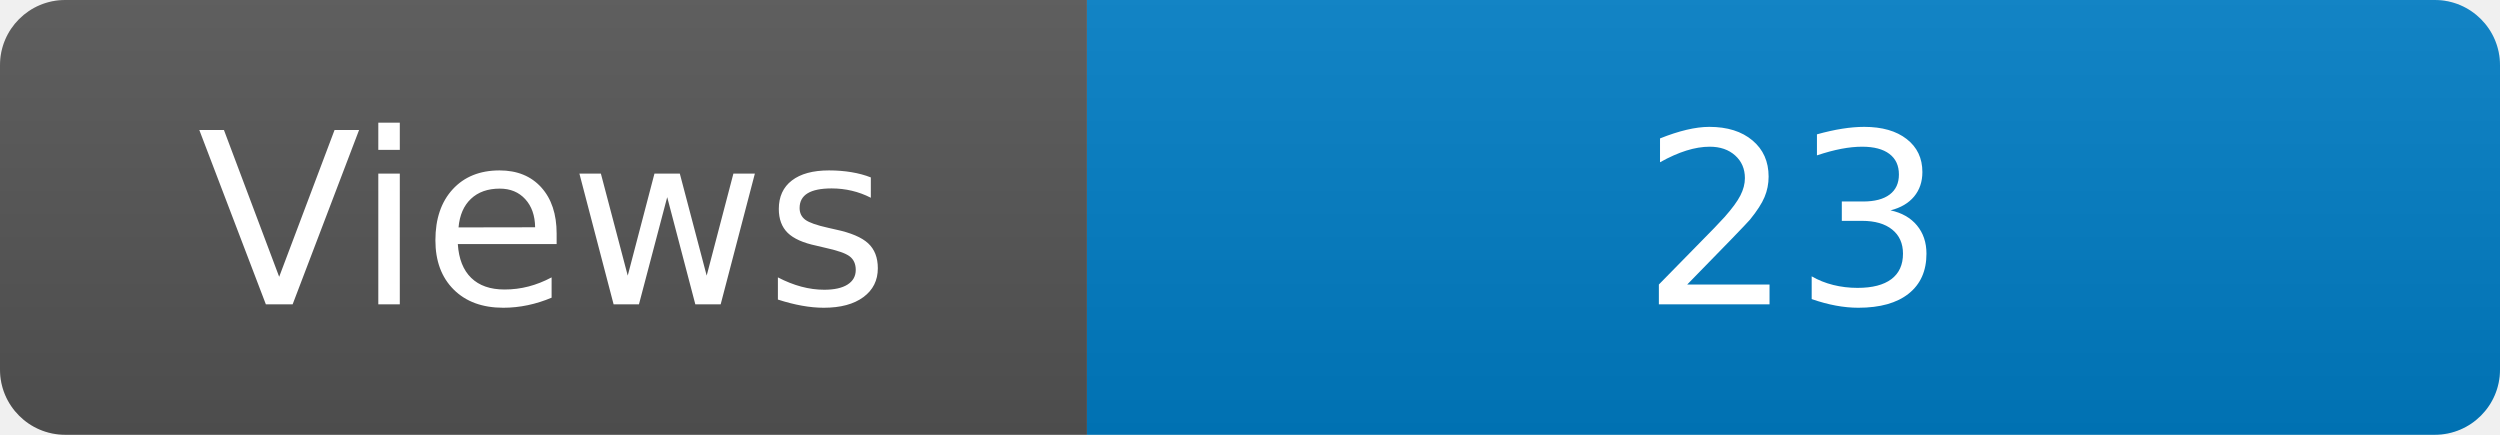
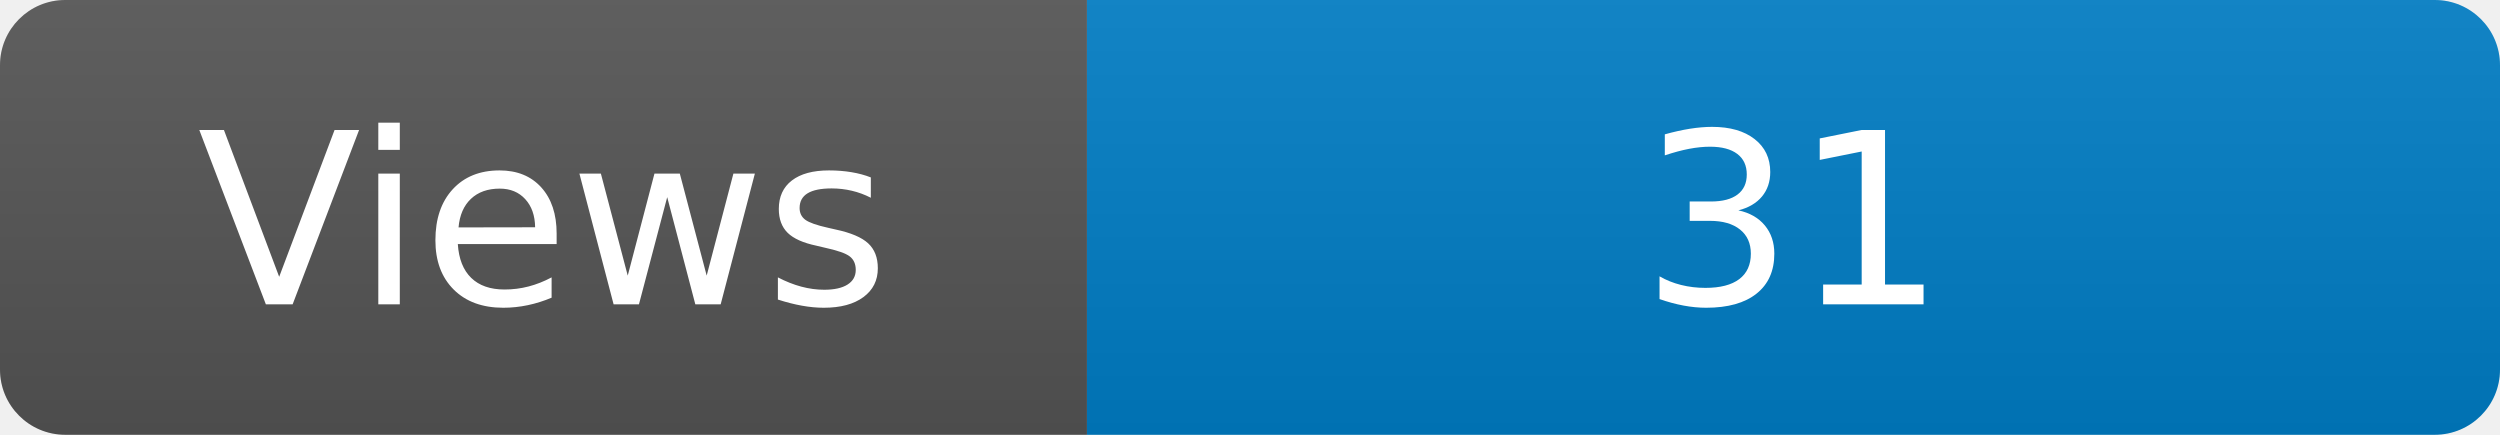
<svg xmlns="http://www.w3.org/2000/svg" width="115" height="20" role="img" aria-label="Maintained?: yes">
  <linearGradient id="s" x2="0" y2="100%">
    <stop offset="0" stop-color="#bbb" stop-opacity=".1" />
    <stop offset="1" stop-opacity=".1" />
  </linearGradient>
  <clipPath id="r">
    <rect width="115" height="20" rx="3" fill="#fff" />
  </clipPath>
  <g clip-path="url(#r)">
    <rect width="50" height="20" fill="#555" />
    <rect x="50" width="160" height="20" fill="#007ec6" />
    <rect width="115" height="20" fill="url(#s)" />
  </g>
  <g fill="#fff" text-anchor="middle" font-family="Verdana,Geneva,DejaVu Sans,sans-serif" font-size="110">
    <text x="250" y="140" transform="scale(.1)" fill="#fff">Views</text>
-     <text x="825" y="140" transform="scale(.1)" fill="#fff">23</text>
+     <text x="825" y="140" transform="scale(.1)" fill="#fff">31</text>
  </g>
</svg>
